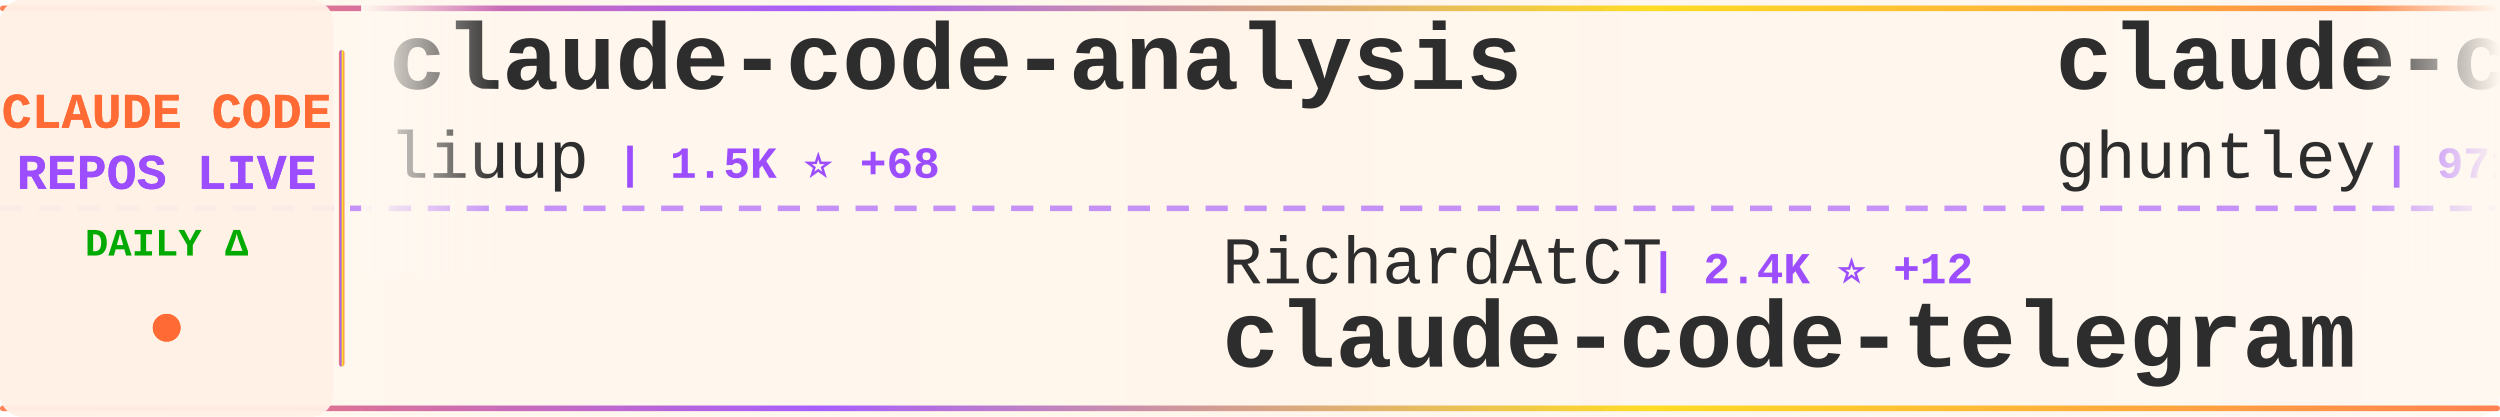
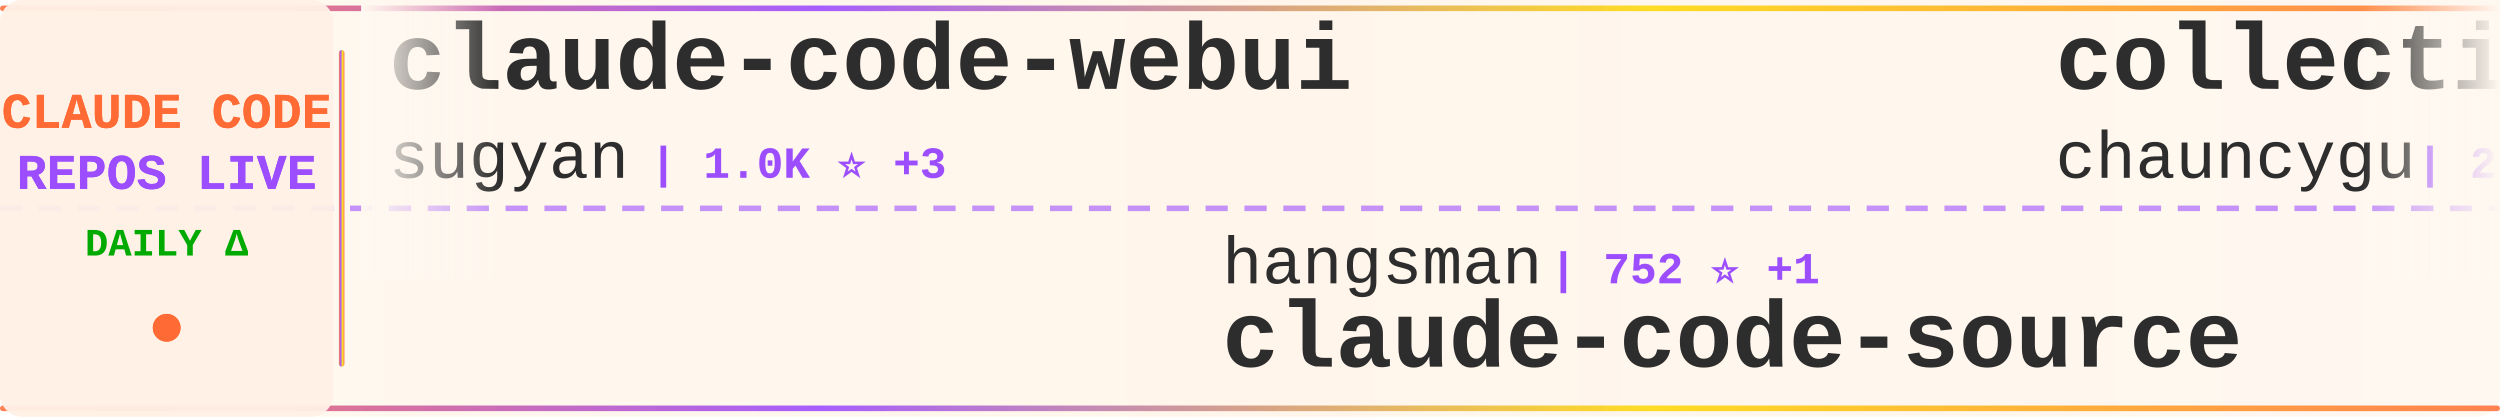
<svg xmlns="http://www.w3.org/2000/svg" width="900" height="150">
  <defs>
    <linearGradient id="tickerBg" x1="0%" y1="0%" x2="100%" y2="0%">
      <stop offset="0%" style="stop-color:#fff8f0;stop-opacity:0.98" />
      <stop offset="50%" style="stop-color:#fff5eb;stop-opacity:1" />
      <stop offset="100%" style="stop-color:#fff8f0;stop-opacity:0.98" />
    </linearGradient>
    <linearGradient id="borderGrad" x1="0%" y1="0%" x2="100%" y2="0%">
      <stop offset="0%" style="stop-color:#FF6B35;stop-opacity:0.85">
        <animate attributeName="stop-opacity" values="0.85;1;0.85" dur="2s" repeatCount="indefinite" />
      </stop>
      <stop offset="33%" style="stop-color:#9C4EFF;stop-opacity:0.9">
        <animate attributeName="stop-opacity" values="0.9;1;0.9" dur="2.2s" repeatCount="indefinite" />
      </stop>
      <stop offset="66%" style="stop-color:#FFD700;stop-opacity:0.85">
        <animate attributeName="stop-opacity" values="0.85;1;0.85" dur="1.8s" repeatCount="indefinite" />
      </stop>
      <stop offset="100%" style="stop-color:#FF6B35;stop-opacity:0.85">
        <animate attributeName="stop-opacity" values="0.85;1;0.85" dur="2s" repeatCount="indefinite" />
      </stop>
    </linearGradient>
    <filter id="textGlow">
      <feGaussianBlur stdDeviation="0.15" result="coloredBlur" />
      <feMerge>
        <feMergeNode in="coloredBlur" />
        <feMergeNode in="SourceGraphic" />
      </feMerge>
    </filter>
    <filter id="metricGlow">
      <feGaussianBlur stdDeviation="0.2" result="coloredBlur" />
      <feMerge>
        <feMergeNode in="coloredBlur" />
        <feMergeNode in="SourceGraphic" />
      </feMerge>
    </filter>
    <linearGradient id="leftFade" x1="0%" y1="0%" x2="100%" y2="0%">
      <stop offset="0%" style="stop-color:#fff8f0;stop-opacity:1" />
      <stop offset="100%" style="stop-color:#fff8f0;stop-opacity:0" />
    </linearGradient>
    <linearGradient id="rightFade" x1="0%" y1="0%" x2="100%" y2="0%">
      <stop offset="0%" style="stop-color:#fff8f0;stop-opacity:0" />
      <stop offset="100%" style="stop-color:#fff8f0;stop-opacity:1" />
    </linearGradient>
  </defs>
  <rect width="900" height="150" fill="url(#tickerBg)" rx="8" />
  <rect x="0" y="2" width="900" height="2" fill="url(#borderGrad)" rx="1" />
  <rect x="0" y="146" width="900" height="2" fill="url(#borderGrad)" rx="1" />
  <line x1="0" y1="75" x2="900" y2="75" stroke="#9C4EFF" stroke-width="2" stroke-dasharray="8 6" opacity="0.6" />
  <rect x="0" y="0" width="120" height="150" fill="#fff0e6" opacity="0.95" rx="8" />
  <text x="60" y="46" font-family="'Courier New', monospace" font-size="18" font-weight="bold" fill="#FF6B35" text-anchor="middle" filter="url(#textGlow)">
    CLAUDE CODE
  </text>
  <text x="60" y="68" font-family="'Courier New', monospace" font-size="18" font-weight="bold" fill="#9C4EFF" text-anchor="middle" filter="url(#textGlow)">
    REPOS LIVE
  </text>
  <text x="60" y="92" font-family="'Courier New', monospace" font-size="14" font-weight="bold" fill="#00aa00" text-anchor="middle">
    DAILY Δ
  </text>
  <circle cx="60" cy="118" r="5" fill="#FF6B35" filter="url(#metricGlow)">
    <animate attributeName="r" values="4;6;4" dur="1.5s" repeatCount="indefinite" />
    <animate attributeName="opacity" values="0.6;1;0.6" dur="1.5s" repeatCount="indefinite" />
  </circle>
  <rect x="122" y="18" width="2" height="114" fill="url(#borderGrad)" rx="1" />
  <clipPath id="tickerClip">
    <rect x="130" y="0" width="770" height="150" />
  </clipPath>
  <g clip-path="url(#tickerClip)">
    <g id="tickerItems">
      <animateTransform attributeName="transform" attributeType="XML" type="translate" from="0 0" to="-3000 0" dur="54s" repeatCount="indefinite" />
      <g transform="translate(0, 0)">
-         <text x="140" y="32" font-family="'Courier New', monospace" font-size="34" font-weight="bold" fill="#2d2d2d">claude-code-analysis</text>
-         <text x="140" y="64" font-family="'Courier New', monospace" font-size="24" font-weight="normal" fill="#2d2d2d" opacity="1.0">liuup</text>
-         <text x="222" y="64" font-family="'Courier New', monospace" font-size="16" font-weight="bold" fill="#9C4EFF"> | 1.5K ⭐ +68</text>
+         <text x="140" y="32" font-family="'Courier New', monospace" font-size="34" font-weight="bold" fill="#2d2d2d">claude-code-webui</text>
+         <text x="140" y="64" font-family="'Courier New', monospace" font-size="24" font-weight="normal" fill="#2d2d2d" opacity="1.0">sugyan</text>
+         <text x="234" y="64" font-family="'Courier New', monospace" font-size="16" font-weight="bold" fill="#9C4EFF"> | 1.0K ⭐ +3</text>
      </g>
      <g transform="translate(300, 0)">
-         <text x="140" y="102" font-family="'Courier New', monospace" font-size="24" font-weight="normal" fill="#2d2d2d" opacity="1.0">RichardAtCT</text>
-         <text x="294" y="102" font-family="'Courier New', monospace" font-size="16" font-weight="bold" fill="#9C4EFF"> | 2.4K ⭐ +12</text>
-         <text x="140" y="132" font-family="'Courier New', monospace" font-size="34" font-weight="bold" fill="#2d2d2d">claude-code-telegram</text>
-       </g>
-       <g transform="translate(600, 0)">
-         <text x="140" y="32" font-family="'Courier New', monospace" font-size="34" font-weight="bold" fill="#2d2d2d">claude-code-source-code-...</text>
-         <text x="140" y="64" font-family="'Courier New', monospace" font-size="24" font-weight="normal" fill="#2d2d2d" opacity="1.0">ghuntley</text>
-         <text x="258" y="64" font-family="'Courier New', monospace" font-size="16" font-weight="bold" fill="#9C4EFF"> | 971 ⭐</text>
-       </g>
-       <g transform="translate(900, 0)">
        <text x="140" y="102" font-family="'Courier New', monospace" font-size="24" font-weight="normal" fill="#2d2d2d" opacity="1.0">hangsman</text>
        <text x="258" y="102" font-family="'Courier New', monospace" font-size="16" font-weight="bold" fill="#9C4EFF"> | 752 ⭐ +1</text>
        <text x="140" y="132" font-family="'Courier New', monospace" font-size="34" font-weight="bold" fill="#2d2d2d">claude-code-source</text>
      </g>
+       <g transform="translate(600, 0)">
+         <text x="140" y="32" font-family="'Courier New', monospace" font-size="34" font-weight="bold" fill="#2d2d2d">collection-claude-code-s...</text>
+         <text x="140" y="64" font-family="'Courier New', monospace" font-size="24" font-weight="normal" fill="#2d2d2d" opacity="1.0">chauncygu</text>
+         <text x="270" y="64" font-family="'Courier New', monospace" font-size="16" font-weight="bold" fill="#9C4EFF"> | 2.1K ⭐ +28</text>
+       </g>
+       <g transform="translate(900, 0)">
+         <text x="140" y="102" font-family="'Courier New', monospace" font-size="24" font-weight="normal" fill="#2d2d2d" opacity="1.0">liuup</text>
+         <text x="222" y="102" font-family="'Courier New', monospace" font-size="16" font-weight="bold" fill="#9C4EFF"> | 1.6K ⭐ +69</text>
+         <text x="140" y="132" font-family="'Courier New', monospace" font-size="34" font-weight="bold" fill="#2d2d2d">claude-code-analysis</text>
+       </g>
      <g transform="translate(1200, 0)">
-         <text x="140" y="32" font-family="'Courier New', monospace" font-size="34" font-weight="bold" fill="#2d2d2d">Claude-Code-x-OpenClaw-G...</text>
-         <text x="140" y="64" font-family="'Courier New', monospace" font-size="24" font-weight="normal" fill="#2d2d2d" opacity="1.0">KimYx0207</text>
-         <text x="270" y="64" font-family="'Courier New', monospace" font-size="16" font-weight="bold" fill="#9C4EFF"> | 3.3K ⭐ +27</text>
+         <text x="140" y="32" font-family="'Courier New', monospace" font-size="34" font-weight="bold" fill="#2d2d2d">claude-code-source-build</text>
+         <text x="140" y="64" font-family="'Courier New', monospace" font-size="24" font-weight="normal" fill="#2d2d2d" opacity="1.0">andrew-kramer-inno</text>
+         <text x="378" y="64" font-family="'Courier New', monospace" font-size="16" font-weight="bold" fill="#9C4EFF"> | 567 ⭐</text>
      </g>
      <g transform="translate(1500, 0)">
-         <text x="140" y="102" font-family="'Courier New', monospace" font-size="24" font-weight="normal" fill="#2d2d2d" opacity="1.0">rohitg00</text>
-         <text x="258" y="102" font-family="'Courier New', monospace" font-size="16" font-weight="bold" fill="#9C4EFF"> | 1.2K ⭐ +28</text>
-         <text x="140" y="132" font-family="'Courier New', monospace" font-size="34" font-weight="bold" fill="#2d2d2d">awesome-claude-code-tool...</text>
+         <text x="140" y="102" font-family="'Courier New', monospace" font-size="24" font-weight="normal" fill="#2d2d2d" opacity="1.0">davila7</text>
+         <text x="246" y="102" font-family="'Courier New', monospace" font-size="16" font-weight="bold" fill="#9C4EFF"> | 24.6K ⭐ +46</text>
+         <text x="140" y="132" font-family="'Courier New', monospace" font-size="34" font-weight="bold" fill="#2d2d2d">claude-code-templates</text>
      </g>
      <g transform="translate(1800, 0)">
-         <text x="140" y="32" font-family="'Courier New', monospace" font-size="34" font-weight="bold" fill="#2d2d2d">claude-code-templates</text>
-         <text x="140" y="64" font-family="'Courier New', monospace" font-size="24" font-weight="normal" fill="#2d2d2d" opacity="1.0">davila7</text>
-         <text x="246" y="64" font-family="'Courier New', monospace" font-size="16" font-weight="bold" fill="#9C4EFF"> | 24.6K ⭐ +53</text>
+         <text x="140" y="32" font-family="'Courier New', monospace" font-size="34" font-weight="bold" fill="#2d2d2d">claude-code-showcase</text>
+         <text x="140" y="64" font-family="'Courier New', monospace" font-size="24" font-weight="normal" fill="#2d2d2d" opacity="1.0">ChrisWiles</text>
+         <text x="282" y="64" font-family="'Courier New', monospace" font-size="16" font-weight="bold" fill="#9C4EFF"> | 5.8K ⭐ +4</text>
      </g>
      <g transform="translate(2100, 0)">
-         <text x="140" y="102" font-family="'Courier New', monospace" font-size="24" font-weight="normal" fill="#2d2d2d" opacity="1.0">AICoderTudou</text>
-         <text x="306" y="102" font-family="'Courier New', monospace" font-size="16" font-weight="bold" fill="#9C4EFF"> | 475 ⭐ +2</text>
-         <text x="140" y="132" font-family="'Courier New', monospace" font-size="34" font-weight="bold" fill="#2d2d2d">claude-code-tudou</text>
+         <text x="140" y="102" font-family="'Courier New', monospace" font-size="24" font-weight="normal" fill="#2d2d2d" opacity="1.0">shanraisshan</text>
+         <text x="306" y="102" font-family="'Courier New', monospace" font-size="16" font-weight="bold" fill="#9C4EFF"> | 43.0K ⭐ +2.5K</text>
+         <text x="140" y="132" font-family="'Courier New', monospace" font-size="34" font-weight="bold" fill="#2d2d2d">claude-code-best-practic...</text>
      </g>
      <g transform="translate(2400, 0)">
-         <text x="140" y="32" font-family="'Courier New', monospace" font-size="34" font-weight="bold" fill="#2d2d2d">claude-code</text>
-         <text x="140" y="64" font-family="'Courier New', monospace" font-size="24" font-weight="normal" fill="#2d2d2d" opacity="1.0">Onewon</text>
-         <text x="234" y="64" font-family="'Courier New', monospace" font-size="16" font-weight="bold" fill="#9C4EFF"> | 173 ⭐ +1</text>
+         <text x="140" y="32" font-family="'Courier New', monospace" font-size="34" font-weight="bold" fill="#2d2d2d">CLIProxyAPI</text>
+         <text x="140" y="64" font-family="'Courier New', monospace" font-size="24" font-weight="normal" fill="#2d2d2d" opacity="1.0">router-for-me</text>
+         <text x="318" y="64" font-family="'Courier New', monospace" font-size="16" font-weight="bold" fill="#9C4EFF"> | 25.9K ⭐ +337</text>
      </g>
      <g transform="translate(2700, 0)">
-         <text x="140" y="102" font-family="'Courier New', monospace" font-size="24" font-weight="normal" fill="#2d2d2d" opacity="1.0">ChinaSiro</text>
-         <text x="270" y="102" font-family="'Courier New', monospace" font-size="16" font-weight="bold" fill="#9C4EFF"> | 8.8K ⭐ +35</text>
-         <text x="140" y="132" font-family="'Courier New', monospace" font-size="34" font-weight="bold" fill="#2d2d2d">claude-code-sourcemap</text>
+         <text x="140" y="102" font-family="'Courier New', monospace" font-size="24" font-weight="normal" fill="#2d2d2d" opacity="1.0">chiragjoshi12</text>
+         <text x="318" y="102" font-family="'Courier New', monospace" font-size="16" font-weight="bold" fill="#9C4EFF"> | 186 ⭐</text>
+         <text x="140" y="132" font-family="'Courier New', monospace" font-size="34" font-weight="bold" fill="#2d2d2d">claude-code</text>
      </g>
      <g transform="translate(3000, 0)">
-         <text x="140" y="32" font-family="'Courier New', monospace" font-size="34" font-weight="bold" fill="#2d2d2d">claude-code-analysis</text>
-         <text x="140" y="64" font-family="'Courier New', monospace" font-size="24" font-weight="normal" fill="#2d2d2d" opacity="1.0">liuup</text>
-         <text x="222" y="64" font-family="'Courier New', monospace" font-size="16" font-weight="bold" fill="#9C4EFF"> | 1.5K ⭐ +68</text>
+         <text x="140" y="32" font-family="'Courier New', monospace" font-size="34" font-weight="bold" fill="#2d2d2d">claude-code-webui</text>
+         <text x="140" y="64" font-family="'Courier New', monospace" font-size="24" font-weight="normal" fill="#2d2d2d" opacity="1.0">sugyan</text>
+         <text x="234" y="64" font-family="'Courier New', monospace" font-size="16" font-weight="bold" fill="#9C4EFF"> | 1.0K ⭐ +3</text>
      </g>
      <g transform="translate(3300, 0)">
-         <text x="140" y="102" font-family="'Courier New', monospace" font-size="24" font-weight="normal" fill="#2d2d2d" opacity="1.0">RichardAtCT</text>
-         <text x="294" y="102" font-family="'Courier New', monospace" font-size="16" font-weight="bold" fill="#9C4EFF"> | 2.4K ⭐ +12</text>
-         <text x="140" y="132" font-family="'Courier New', monospace" font-size="34" font-weight="bold" fill="#2d2d2d">claude-code-telegram</text>
-       </g>
-       <g transform="translate(3600, 0)">
-         <text x="140" y="32" font-family="'Courier New', monospace" font-size="34" font-weight="bold" fill="#2d2d2d">claude-code-source-code-...</text>
-         <text x="140" y="64" font-family="'Courier New', monospace" font-size="24" font-weight="normal" fill="#2d2d2d" opacity="1.0">ghuntley</text>
-         <text x="258" y="64" font-family="'Courier New', monospace" font-size="16" font-weight="bold" fill="#9C4EFF"> | 971 ⭐</text>
-       </g>
-       <g transform="translate(3900, 0)">
        <text x="140" y="102" font-family="'Courier New', monospace" font-size="24" font-weight="normal" fill="#2d2d2d" opacity="1.0">hangsman</text>
        <text x="258" y="102" font-family="'Courier New', monospace" font-size="16" font-weight="bold" fill="#9C4EFF"> | 752 ⭐ +1</text>
        <text x="140" y="132" font-family="'Courier New', monospace" font-size="34" font-weight="bold" fill="#2d2d2d">claude-code-source</text>
+       </g>
+       <g transform="translate(3600, 0)">
+         <text x="140" y="32" font-family="'Courier New', monospace" font-size="34" font-weight="bold" fill="#2d2d2d">collection-claude-code-s...</text>
+         <text x="140" y="64" font-family="'Courier New', monospace" font-size="24" font-weight="normal" fill="#2d2d2d" opacity="1.0">chauncygu</text>
+         <text x="270" y="64" font-family="'Courier New', monospace" font-size="16" font-weight="bold" fill="#9C4EFF"> | 2.1K ⭐ +28</text>
+       </g>
+       <g transform="translate(3900, 0)">
+         <text x="140" y="102" font-family="'Courier New', monospace" font-size="24" font-weight="normal" fill="#2d2d2d" opacity="1.0">liuup</text>
+         <text x="222" y="102" font-family="'Courier New', monospace" font-size="16" font-weight="bold" fill="#9C4EFF"> | 1.6K ⭐ +69</text>
+         <text x="140" y="132" font-family="'Courier New', monospace" font-size="34" font-weight="bold" fill="#2d2d2d">claude-code-analysis</text>
      </g>
    </g>
  </g>
  <rect x="130" y="0" width="50" height="100" fill="url(#leftFade)" />
  <rect x="850" y="0" width="50" height="100" fill="url(#rightFade)" />
</svg>
